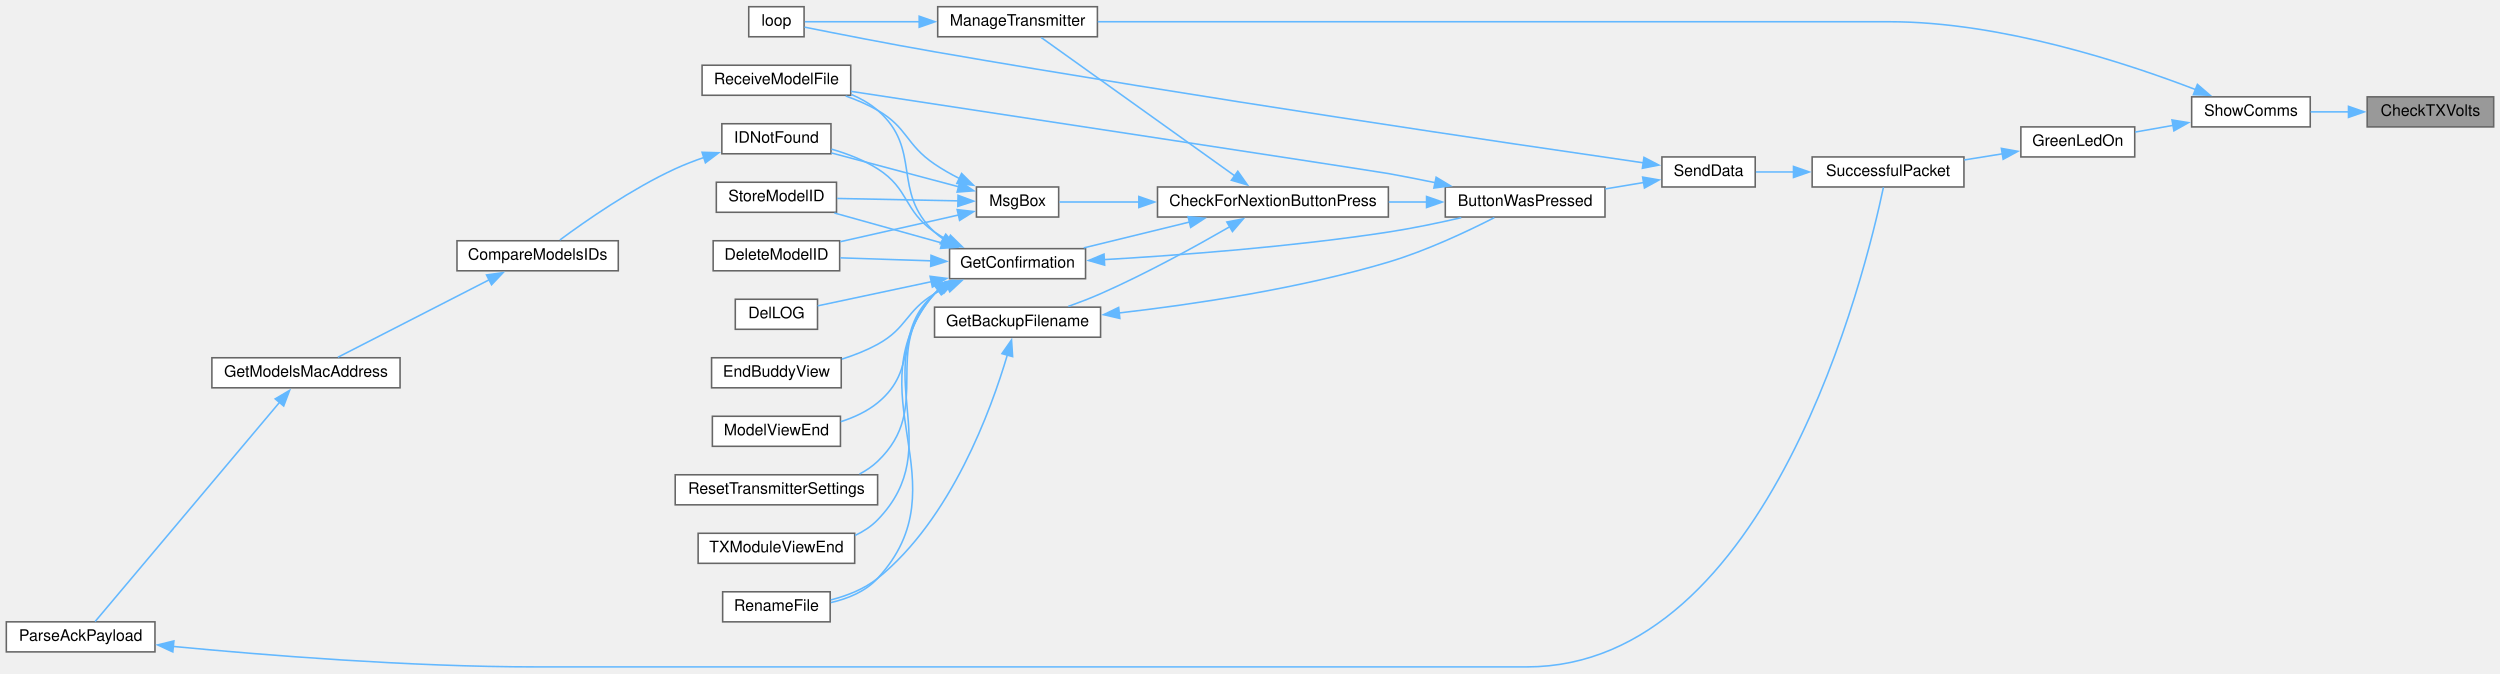
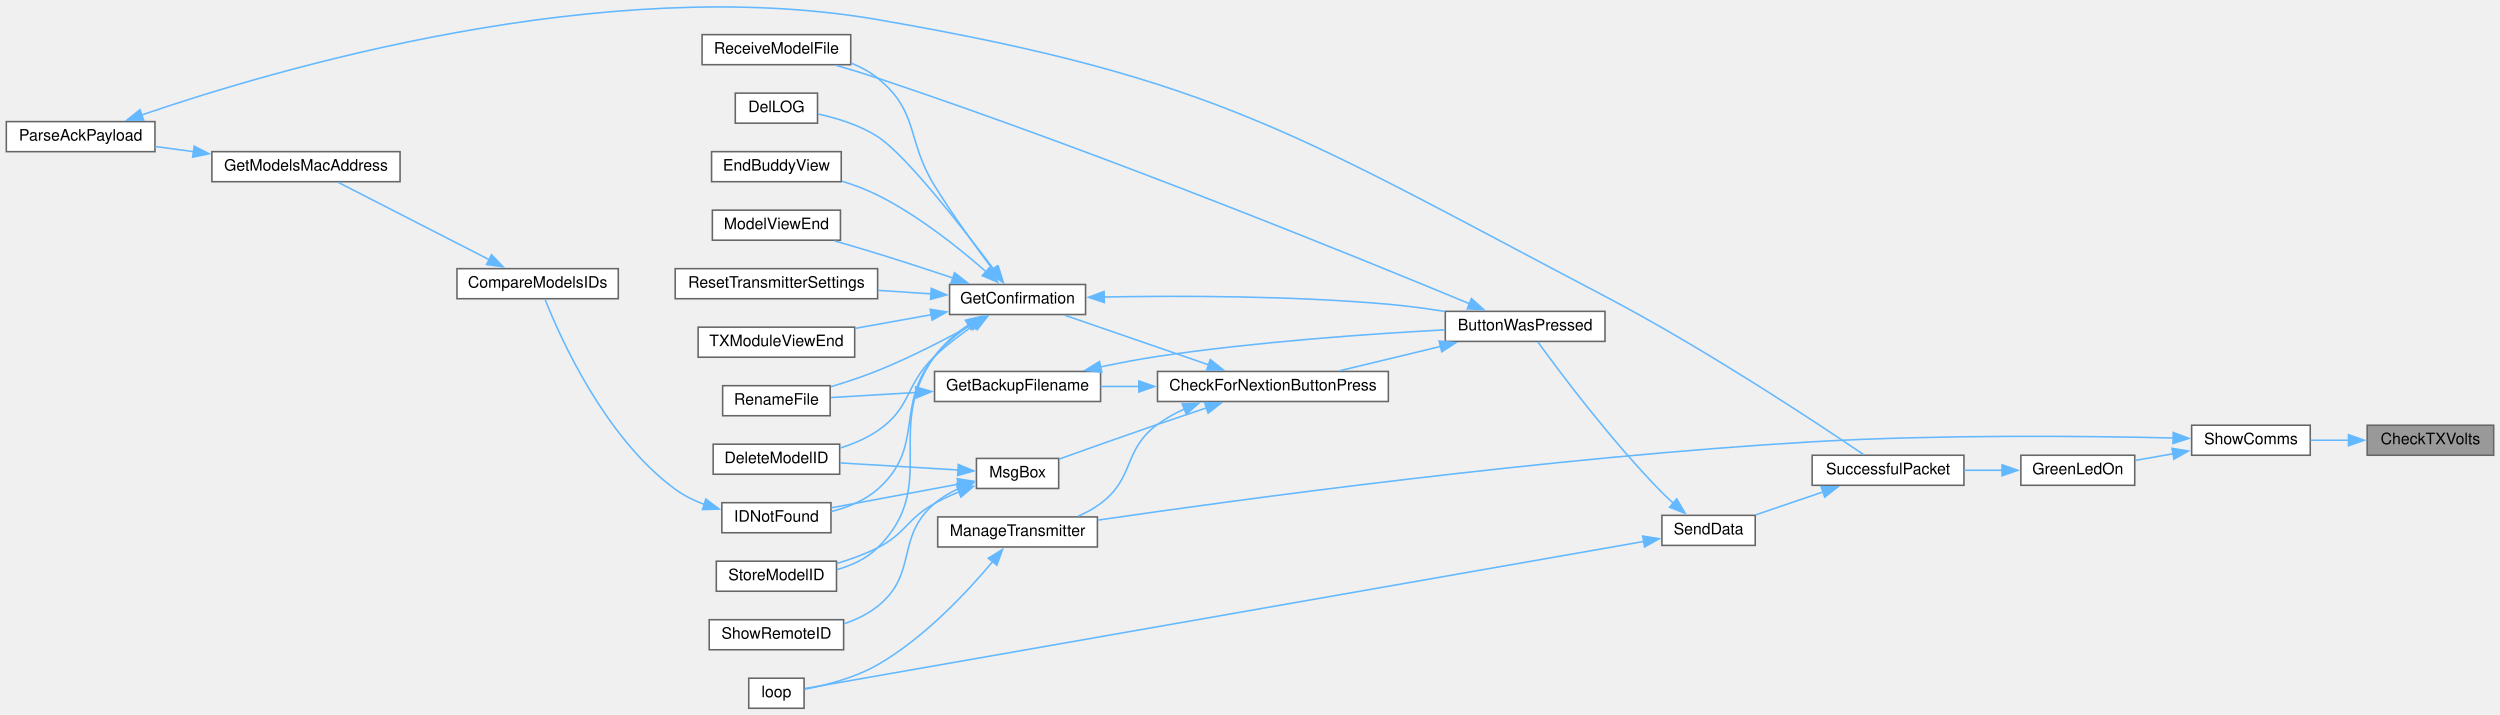
- <svg xmlns="http://www.w3.org/2000/svg" xmlns:xlink="http://www.w3.org/1999/xlink" width="1581pt" height="426pt" viewBox="0.00 0.00 1581.00 425.50">
-   <g id="graph0" class="graph" transform="scale(1 1) rotate(0) translate(4 421.5)">
+ <svg xmlns="http://www.w3.org/2000/svg" xmlns:xlink="http://www.w3.org/1999/xlink" width="1581pt" height="452pt" viewBox="0.00 0.00 1581.00 451.81">
+   <g id="graph0" class="graph" transform="scale(1 1) rotate(0) translate(4 447.81)">
    <g id="node1" class="node">
      <g id="a_node1">
        <a xlink:title=" ">
-           <polygon fill="#999999" stroke="#666666" points="1573,-360.5 1493,-360.5 1493,-341.5 1573,-341.5 1573,-360.5" />
-           <text text-anchor="middle" x="1533" y="-348.5" font-family="Helvetica,sans-Serif" font-size="10.00">CheckTXVolts</text>
+           <polygon fill="#999999" stroke="#666666" points="1573,-179 1493,-179 1493,-160 1573,-160 1573,-179" />
+           <text text-anchor="middle" x="1533" y="-167" font-family="Helvetica,sans-Serif" font-size="10.00">CheckTXVolts</text>
        </a>
      </g>
    </g>
    <g id="node2" class="node">
      <g id="a_node2">
        <a xlink:href="TransmitterCode_2src_2main_8cpp.html#a5d3a46c21927cf7a3031a1e68e0b7b48" target="_top" xlink:title="SHOW COMMS.">
-           <polygon fill="white" stroke="#666666" points="1457,-360.5 1382,-360.5 1382,-341.5 1457,-341.5 1457,-360.5" />
-           <text text-anchor="middle" x="1419.5" y="-348.5" font-family="Helvetica,sans-Serif" font-size="10.00">ShowComms</text>
+           <polygon fill="white" stroke="#666666" points="1457,-179 1382,-179 1382,-160 1457,-160 1457,-179" />
+           <text text-anchor="middle" x="1419.5" y="-167" font-family="Helvetica,sans-Serif" font-size="10.00">ShowComms</text>
        </a>
      </g>
    </g>
    <g id="edge1" class="edge">
-       <path fill="none" stroke="#63b8ff" d="M1481.36,-351C1473.22,-351 1464.94,-351 1457.22,-351" />
-       <polygon fill="#63b8ff" stroke="#63b8ff" points="1481.18,-354.5 1491.18,-351 1481.18,-347.5 1481.18,-354.5" />
+       <path fill="none" stroke="#63b8ff" d="M1481.36,-169.5C1473.22,-169.5 1464.94,-169.5 1457.22,-169.5" />
+       <polygon fill="#63b8ff" stroke="#63b8ff" points="1481.18,-173 1491.18,-169.5 1481.18,-166 1481.18,-173" />
    </g>
    <g id="node3" class="node">
      <g id="a_node3">
        <a xlink:href="TransmitterCode_2src_2main_8cpp.html#a62e53eb9359c32b666e3386d62c57037" target="_top" xlink:title=" ">
-           <polygon fill="white" stroke="#666666" points="1346,-341.5 1274,-341.5 1274,-322.5 1346,-322.5 1346,-341.5" />
-           <text text-anchor="middle" x="1310" y="-329.5" font-family="Helvetica,sans-Serif" font-size="10.00">GreenLedOn</text>
+           <polygon fill="white" stroke="#666666" points="1346,-160 1274,-160 1274,-141 1346,-141 1346,-160" />
+           <text text-anchor="middle" x="1310" y="-148" font-family="Helvetica,sans-Serif" font-size="10.00">GreenLedOn</text>
        </a>
      </g>
    </g>
    <g id="edge2" class="edge">
-       <path fill="none" stroke="#63b8ff" d="M1370.27,-342.47C1362.18,-341.05 1353.93,-339.59 1346.25,-338.23" />
-       <polygon fill="#63b8ff" stroke="#63b8ff" points="1369.56,-345.9 1380.01,-344.2 1370.78,-339.01 1369.56,-345.9" />
+       <path fill="none" stroke="#63b8ff" d="M1370.27,-160.97C1362.18,-159.55 1353.93,-158.09 1346.25,-156.73" />
+       <polygon fill="#63b8ff" stroke="#63b8ff" points="1369.56,-164.4 1380.01,-162.7 1370.78,-157.51 1369.56,-164.4" />
    </g>
    <g id="node23" class="node">
      <g id="a_node23">
        <a xlink:href="TransmitterCode_2src_2main_8cpp.html#a558ea014e230b7caa54ce5a37ad29b22" target="_top" xlink:title=" ">
-           <polygon fill="white" stroke="#666666" points="690,-417.5 589,-417.5 589,-398.5 690,-398.5 690,-417.5" />
-           <text text-anchor="middle" x="639.5" y="-405.5" font-family="Helvetica,sans-Serif" font-size="10.00">ManageTransmitter</text>
+           <polygon fill="white" stroke="#666666" points="690,-121 589,-121 589,-102 690,-102 690,-121" />
+           <text text-anchor="middle" x="639.5" y="-109" font-family="Helvetica,sans-Serif" font-size="10.00">ManageTransmitter</text>
        </a>
      </g>
    </g>
    <g id="edge35" class="edge">
-       <path fill="none" stroke="#63b8ff" d="M1384.44,-365.11C1340.52,-381.99 1261.42,-408 1191,-408 1191,-408 1191,-408 959.5,-408 864.24,-408 752.99,-408 690.23,-408" />
-       <polygon fill="#63b8ff" stroke="#63b8ff" points="1385.64,-368.39 1393.67,-361.48 1383.08,-361.88 1385.64,-368.39" />
+       <path fill="none" stroke="#63b8ff" d="M1370.61,-170.92C1315.44,-172.18 1222.08,-173.18 1142,-168.5 975.79,-158.78 780.05,-132.09 690.17,-118.97" />
+       <polygon fill="#63b8ff" stroke="#63b8ff" points="1370.36,-174.42 1380.27,-170.68 1370.19,-167.42 1370.36,-174.42" />
    </g>
    <g id="node4" class="node">
      <g id="a_node4">
        <a xlink:href="transceiver_8h.html#a1c11bb6771548de7d96723045b922620" target="_top" xlink:title=" ">
-           <polygon fill="white" stroke="#666666" points="1238,-322.5 1142,-322.5 1142,-303.5 1238,-303.5 1238,-322.5" />
-           <text text-anchor="middle" x="1190" y="-310.5" font-family="Helvetica,sans-Serif" font-size="10.00">SuccessfulPacket</text>
+           <polygon fill="white" stroke="#666666" points="1238,-160 1142,-160 1142,-141 1238,-141 1238,-160" />
+           <text text-anchor="middle" x="1190" y="-148" font-family="Helvetica,sans-Serif" font-size="10.00">SuccessfulPacket</text>
        </a>
      </g>
    </g>
    <g id="edge3" class="edge">
-       <path fill="none" stroke="#63b8ff" d="M1262.27,-324.48C1254.35,-323.2 1246.11,-321.87 1238.17,-320.6" />
-       <polygon fill="#63b8ff" stroke="#63b8ff" points="1261.67,-327.92 1272.1,-326.06 1262.79,-321.01 1261.67,-327.92" />
+       <path fill="none" stroke="#63b8ff" d="M1262.27,-150.5C1254.35,-150.5 1246.11,-150.5 1238.17,-150.5" />
+       <polygon fill="#63b8ff" stroke="#63b8ff" points="1262.08,-154 1272.08,-150.5 1262.08,-147 1262.08,-154" />
    </g>
    <g id="node5" class="node">
      <g id="a_node5">
        <a xlink:href="transceiver_8h.html#a049bfb836e7aa4a3a48a1a4bd225fafc" target="_top" xlink:title=" ">
-           <polygon fill="white" stroke="#666666" points="1106,-322.5 1047,-322.5 1047,-303.5 1106,-303.5 1106,-322.5" />
-           <text text-anchor="middle" x="1076.5" y="-310.5" font-family="Helvetica,sans-Serif" font-size="10.00">SendData</text>
+           <polygon fill="white" stroke="#666666" points="1106,-122 1047,-122 1047,-103 1106,-103 1106,-122" />
+           <text text-anchor="middle" x="1076.5" y="-110" font-family="Helvetica,sans-Serif" font-size="10.00">SendData</text>
        </a>
      </g>
    </g>
    <g id="edge4" class="edge">
-       <path fill="none" stroke="#63b8ff" d="M1130.39,-313C1122.07,-313 1113.83,-313 1106.43,-313" />
-       <polygon fill="#63b8ff" stroke="#63b8ff" points="1130.2,-316.5 1140.2,-313 1130.2,-309.5 1130.2,-316.5" />
+       <path fill="none" stroke="#63b8ff" d="M1149.21,-136.94C1135.01,-132.1 1119.3,-126.75 1106.21,-122.29" />
+       <polygon fill="#63b8ff" stroke="#63b8ff" points="1147.68,-140.11 1158.27,-140.03 1149.94,-133.49 1147.68,-140.11" />
    </g>
    <g id="node6" class="node">
      <g id="a_node6">
        <a xlink:href="TransmitterCode_2src_2main_8cpp.html#a804fdbdd5eab4c596bbe8a23eecbe4d5" target="_top" xlink:title=" ">
-           <polygon fill="white" stroke="#666666" points="1011,-303.5 910,-303.5 910,-284.5 1011,-284.5 1011,-303.5" />
-           <text text-anchor="middle" x="960.5" y="-291.5" font-family="Helvetica,sans-Serif" font-size="10.00">ButtonWasPressed</text>
+           <polygon fill="white" stroke="#666666" points="1011,-251 910,-251 910,-232 1011,-232 1011,-251" />
+           <text text-anchor="middle" x="960.5" y="-239" font-family="Helvetica,sans-Serif" font-size="10.00">ButtonWasPressed</text>
        </a>
      </g>
    </g>
    <g id="edge5" class="edge">
-       <path fill="none" stroke="#63b8ff" d="M1035.58,-306.35C1027.67,-305.03 1019.29,-303.63 1011.11,-302.27" />
-       <polygon fill="#63b8ff" stroke="#63b8ff" points="1034.8,-309.76 1045.24,-307.96 1035.95,-302.86 1034.8,-309.76" />
+       <path fill="none" stroke="#63b8ff" d="M1054.34,-129.55C1051.8,-131.82 1049.3,-134.17 1047,-136.5 1015.02,-169.01 982.41,-212.55 968.49,-231.73" />
+       <polygon fill="#63b8ff" stroke="#63b8ff" points="1056.35,-132.43 1061.7,-123.28 1051.82,-127.1 1056.35,-132.43" />
    </g>
    <g id="node24" class="node">
      <g id="a_node24">
        <a xlink:href="TransmitterCode_2src_2main_8cpp.html#ad3cb30894c94eb016e98bdcaa899ac86" target="_top" xlink:title=" ">
-           <polygon fill="white" stroke="#666666" points="504.5,-417.5 469.5,-417.5 469.5,-398.5 504.5,-398.5 504.5,-417.5" />
-           <text text-anchor="middle" x="487" y="-405.5" font-family="Helvetica,sans-Serif" font-size="10.00">loop</text>
+           <polygon fill="white" stroke="#666666" points="504.5,-19 469.5,-19 469.5,0 504.5,0 504.5,-19" />
+           <text text-anchor="middle" x="487" y="-7" font-family="Helvetica,sans-Serif" font-size="10.00">loop</text>
        </a>
      </g>
    </g>
    <g id="edge34" class="edge">
-       <path fill="none" stroke="#63b8ff" d="M1035.28,-318.77C951.66,-330.86 753,-360.17 587,-389 558.03,-394.03 524.45,-400.64 504.78,-404.59" />
-       <polygon fill="#63b8ff" stroke="#63b8ff" points="1035.64,-322.25 1045.04,-317.36 1034.64,-315.32 1035.64,-322.25" />
+       <path fill="none" stroke="#63b8ff" d="M1035.58,-105.5C919.31,-85.12 584.16,-26.36 504.93,-12.47" />
+       <polygon fill="#63b8ff" stroke="#63b8ff" points="1034.82,-108.92 1045.28,-107.2 1036.03,-102.03 1034.82,-108.92" />
    </g>
    <g id="node7" class="node">
      <g id="a_node7">
        <a xlink:href="Utilities_8h.html#afb7c85cac4aa89fd998ed81c330374d2" target="_top" xlink:title=" ">
-           <polygon fill="white" stroke="#666666" points="874,-303.5 728,-303.5 728,-284.5 874,-284.5 874,-303.5" />
-           <text text-anchor="middle" x="801" y="-291.5" font-family="Helvetica,sans-Serif" font-size="10.00">CheckForNextionButtonPress</text>
+           <polygon fill="white" stroke="#666666" points="874,-213 728,-213 728,-194 874,-194 874,-213" />
+           <text text-anchor="middle" x="801" y="-201" font-family="Helvetica,sans-Serif" font-size="10.00">CheckForNextionButtonPress</text>
        </a>
      </g>
    </g>
    <g id="edge6" class="edge">
-       <path fill="none" stroke="#63b8ff" d="M898.32,-294C890.43,-294 882.29,-294 874.24,-294" />
-       <polygon fill="#63b8ff" stroke="#63b8ff" points="898.15,-297.5 908.15,-294 898.15,-290.5 898.15,-297.5" />
+       <path fill="none" stroke="#63b8ff" d="M906.94,-228.82C886.25,-223.83 862.83,-218.18 843.38,-213.48" />
+       <polygon fill="#63b8ff" stroke="#63b8ff" points="906.11,-232.22 916.65,-231.16 907.75,-225.41 906.11,-232.22" />
    </g>
    <g id="node19" class="node">
      <g id="a_node19">
        <a xlink:href="TransmitterCode_2src_2main_8cpp.html#ab7c9edf843c732d7fe296564f39bc0dc" target="_top" xlink:title="RECEIVE A MODEL FILE.">
-           <polygon fill="white" stroke="#666666" points="534,-380.5 440,-380.5 440,-361.5 534,-361.5 534,-380.5" />
-           <text text-anchor="middle" x="487" y="-368.5" font-family="Helvetica,sans-Serif" font-size="10.00">ReceiveModelFile</text>
+           <polygon fill="white" stroke="#666666" points="534,-426 440,-426 440,-407 534,-407 534,-426" />
+           <text text-anchor="middle" x="487" y="-414" font-family="Helvetica,sans-Serif" font-size="10.00">ReceiveModelFile</text>
        </a>
      </g>
    </g>
    <g id="edge33" class="edge">
-       <path fill="none" stroke="#63b8ff" d="M903.78,-306.2C893.88,-308.23 883.65,-310.25 874,-312 865.66,-313.51 634.76,-348.67 534.13,-363.98" />
-       <polygon fill="#63b8ff" stroke="#63b8ff" points="904.22,-309.68 913.29,-304.22 902.79,-302.83 904.22,-309.68" />
+       <path fill="none" stroke="#63b8ff" d="M925.48,-255.75C855.89,-284.65 691.9,-351.4 551,-398.5 542.59,-401.31 533.45,-404.08 524.81,-406.57" />
+       <polygon fill="#63b8ff" stroke="#63b8ff" points="926.54,-259.1 934.43,-252.03 923.85,-252.64 926.54,-259.1" />
    </g>
    <g id="node8" class="node">
      <g id="a_node8">
        <a xlink:href="TransmitterCode_2src_2main_8cpp.html#a641d6dab68ec7b2a8a32492aac55bc1c" target="_top" xlink:title=" ">
-           <polygon fill="white" stroke="#666666" points="692,-227.5 587,-227.5 587,-208.5 692,-208.5 692,-227.5" />
-           <text text-anchor="middle" x="639.5" y="-215.5" font-family="Helvetica,sans-Serif" font-size="10.00">GetBackupFilename</text>
+           <polygon fill="white" stroke="#666666" points="692,-213 587,-213 587,-194 692,-194 692,-213" />
+           <text text-anchor="middle" x="639.5" y="-201" font-family="Helvetica,sans-Serif" font-size="10.00">GetBackupFilename</text>
        </a>
      </g>
    </g>
    <g id="edge7" class="edge">
-       <path fill="none" stroke="#63b8ff" d="M773.87,-278.47C752.34,-266.05 720.79,-248.67 692,-236 685.5,-233.14 678.39,-230.41 671.58,-227.98" />
-       <polygon fill="#63b8ff" stroke="#63b8ff" points="771.86,-281.35 782.26,-283.36 775.39,-275.3 771.86,-281.35" />
+       <path fill="none" stroke="#63b8ff" d="M716.4,-203.5C708.1,-203.5 699.86,-203.5 692.04,-203.5" />
+       <polygon fill="#63b8ff" stroke="#63b8ff" points="716.2,-207 726.2,-203.5 716.2,-200 716.2,-207" />
    </g>
    <g id="node10" class="node">
      <g id="a_node10">
        <a xlink:href="TransmitterCode_2src_2main_8cpp.html#a6506bf72e0dd9e9ce480156b47625bff" target="_top" xlink:title=" ">
-           <polygon fill="white" stroke="#666666" points="682.5,-264.5 596.5,-264.5 596.5,-245.5 682.5,-245.5 682.5,-264.5" />
-           <text text-anchor="middle" x="639.5" y="-252.5" font-family="Helvetica,sans-Serif" font-size="10.00">GetConfirmation</text>
+           <polygon fill="white" stroke="#666666" points="682.5,-268 596.5,-268 596.5,-249 682.5,-249 682.5,-268" />
+           <text text-anchor="middle" x="639.5" y="-256" font-family="Helvetica,sans-Serif" font-size="10.00">GetConfirmation</text>
        </a>
      </g>
    </g>
    <g id="edge10" class="edge">
-       <path fill="none" stroke="#63b8ff" d="M748.32,-281.36C726.63,-276.06 701.75,-269.98 681.36,-264.99" />
-       <polygon fill="#63b8ff" stroke="#63b8ff" points="747.32,-284.72 757.87,-283.7 748.99,-277.92 747.32,-284.72" />
+       <path fill="none" stroke="#63b8ff" d="M760.41,-217.15C732.19,-226.88 694.9,-239.74 669.44,-248.52" />
+       <polygon fill="#63b8ff" stroke="#63b8ff" points="761.37,-220.52 769.68,-213.95 759.09,-213.9 761.37,-220.52" />
    </g>
    <g id="edge26" class="edge">
-       <path fill="none" stroke="#63b8ff" d="M777.06,-310.4C743.49,-334.39 681.98,-378.35 654.46,-398.02" />
-       <polygon fill="#63b8ff" stroke="#63b8ff" points="778.79,-313.46 784.89,-304.8 774.72,-307.76 778.79,-313.46" />
+       <path fill="none" stroke="#63b8ff" d="M745.23,-189.36C739.13,-186.61 733.24,-183.35 728,-179.5 705.94,-163.27 713.94,-145.89 692,-129.5 687.75,-126.33 682.9,-123.68 677.9,-121.48" />
+       <polygon fill="#63b8ff" stroke="#63b8ff" points="743.62,-192.49 754.2,-192.96 746.23,-185.99 743.62,-192.49" />
    </g>
    <g id="node25" class="node">
      <g id="a_node25">
        <a xlink:href="TransmitterCode_2src_2main_8cpp.html#a6f5b0f1e4ca75768c16c4dd93f92a8de" target="_top" xlink:title=" ">
-           <polygon fill="white" stroke="#666666" points="665.5,-303.5 613.5,-303.5 613.5,-284.5 665.5,-284.5 665.5,-303.5" />
-           <text text-anchor="middle" x="639.5" y="-291.5" font-family="Helvetica,sans-Serif" font-size="10.00">MsgBox</text>
+           <polygon fill="white" stroke="#666666" points="665.5,-158 613.5,-158 613.5,-139 665.5,-139 665.5,-158" />
+           <text text-anchor="middle" x="639.5" y="-146" font-family="Helvetica,sans-Serif" font-size="10.00">MsgBox</text>
        </a>
      </g>
    </g>
    <g id="edge28" class="edge">
-       <path fill="none" stroke="#63b8ff" d="M716.29,-294C697.95,-294 679.88,-294 665.99,-294" />
-       <polygon fill="#63b8ff" stroke="#63b8ff" points="716.2,-297.5 726.2,-294 716.2,-290.5 716.2,-297.5" />
+       <path fill="none" stroke="#63b8ff" d="M759.13,-190.02C748.95,-186.63 738.07,-182.96 728,-179.5 706.97,-172.27 683.18,-163.83 665.73,-157.58" />
+       <polygon fill="#63b8ff" stroke="#63b8ff" points="757.8,-193.27 768.39,-193.11 760.01,-186.63 757.8,-193.27" />
    </g>
    <g id="edge8" class="edge">
-       <path fill="none" stroke="#63b8ff" d="M703.73,-223.84C751.27,-229.3 817.64,-239.2 874,-256 897.97,-263.15 924.04,-275.45 941.01,-284.11" />
-       <polygon fill="#63b8ff" stroke="#63b8ff" points="704.2,-220.37 693.87,-222.75 703.43,-227.33 704.2,-220.37" />
+       <path fill="none" stroke="#63b8ff" d="M691.86,-215.84C703.68,-218.34 716.23,-220.75 728,-222.5 790.22,-231.77 862.58,-236.8 909.61,-239.31" />
+       <polygon fill="#63b8ff" stroke="#63b8ff" points="692.8,-212.46 682.29,-213.74 691.31,-219.3 692.8,-212.46" />
    </g>
    <g id="node9" class="node">
      <g id="a_node9">
        <a xlink:href="TransmitterCode_2src_2main_8cpp.html#a9d94366336f1e5fd43edb9c24bec5821" target="_top" xlink:title=" ">
-           <polygon fill="white" stroke="#666666" points="521,-47.5 453,-47.5 453,-28.5 521,-28.5 521,-47.5" />
-           <text text-anchor="middle" x="487" y="-35.5" font-family="Helvetica,sans-Serif" font-size="10.00">RenameFile</text>
+           <polygon fill="white" stroke="#666666" points="521,-204 453,-204 453,-185 521,-185 521,-204" />
+           <text text-anchor="middle" x="487" y="-192" font-family="Helvetica,sans-Serif" font-size="10.00">RenameFile</text>
        </a>
      </g>
    </g>
    <g id="edge9" class="edge">
-       <path fill="none" stroke="#63b8ff" d="M633.02,-197.22C622.81,-162.65 597.6,-93.45 551,-56 542.58,-49.23 531.73,-45.01 521.42,-42.37" />
-       <polygon fill="#63b8ff" stroke="#63b8ff" points="629.63,-198.12 635.7,-206.8 636.38,-196.23 629.63,-198.12" />
+       <path fill="none" stroke="#63b8ff" d="M575.36,-199.72C556.86,-198.62 537.35,-197.45 521.48,-196.5" />
+       <polygon fill="#63b8ff" stroke="#63b8ff" points="575,-203.21 585.2,-200.31 575.42,-196.22 575,-203.21" />
    </g>
    <g id="edge11" class="edge">
-       <path fill="none" stroke="#63b8ff" d="M694.13,-257.56C741.61,-260.31 812.7,-265.61 874,-275 889.18,-277.33 905.69,-280.77 920.12,-284.1" />
-       <polygon fill="#63b8ff" stroke="#63b8ff" points="694.57,-254.08 684.39,-257.01 694.18,-261.07 694.57,-254.08" />
+       <path fill="none" stroke="#63b8ff" d="M694,-260.08C741.4,-260.94 812.44,-260.91 874,-255.5 885.69,-254.47 898.19,-252.77 909.93,-250.9" />
+       <polygon fill="#63b8ff" stroke="#63b8ff" points="694.36,-256.58 684.29,-259.88 694.22,-263.58 694.36,-256.58" />
    </g>
    <g id="edge22" class="edge">
-       <path fill="none" stroke="#63b8ff" d="M589.18,-238.32C588.42,-237.58 587.69,-236.81 587,-236 533.98,-173.99 606.31,-115.97 551,-56 543.37,-47.72 532.21,-43.15 521.41,-40.67" />
-       <polygon fill="#63b8ff" stroke="#63b8ff" points="587.04,-241.09 597.17,-244.17 591.17,-235.44 587.04,-241.09" />
+       <path fill="none" stroke="#63b8ff" d="M611.71,-243.11C594.69,-233.74 571.99,-221.98 551,-213.5 541.57,-209.69 531.09,-206.23 521.42,-203.35" />
+       <polygon fill="#63b8ff" stroke="#63b8ff" points="609.75,-246.02 620.18,-247.84 613.16,-239.91 609.75,-246.02" />
    </g>
    <g id="node11" class="node">
      <g id="a_node11">
        <a xlink:href="TransmitterCode_2src_2main_8cpp.html#ac45477c637c975e13189e2988c8813b3" target="_top" xlink:title=" ">
-           <polygon fill="white" stroke="#666666" points="527,-269.5 447,-269.5 447,-250.5 527,-250.5 527,-269.5" />
-           <text text-anchor="middle" x="487" y="-257.5" font-family="Helvetica,sans-Serif" font-size="10.00">DeleteModelID</text>
+           <polygon fill="white" stroke="#666666" points="527,-167 447,-167 447,-148 527,-148 527,-167" />
+           <text text-anchor="middle" x="487" y="-155" font-family="Helvetica,sans-Serif" font-size="10.00">DeleteModelID</text>
        </a>
      </g>
    </g>
    <g id="edge12" class="edge">
-       <path fill="none" stroke="#63b8ff" d="M584.71,-256.79C565.8,-257.42 544.93,-258.11 527.43,-258.69" />
-       <polygon fill="#63b8ff" stroke="#63b8ff" points="584.79,-260.29 594.66,-256.46 584.55,-253.29 584.79,-260.29" />
+       <path fill="none" stroke="#63b8ff" d="M612.24,-242.43C603.76,-236.66 594.59,-229.77 587,-222.5 567.99,-204.3 572.75,-190.31 551,-175.5 543.95,-170.7 535.62,-167.17 527.37,-164.57" />
+       <polygon fill="#63b8ff" stroke="#63b8ff" points="610.2,-245.28 620.49,-247.82 614.03,-239.42 610.2,-245.28" />
    </g>
    <g id="node12" class="node">
      <g id="a_node12">
        <a xlink:href="TransmitterCode_2src_2main_8cpp.html#a53d438145d004c3b053f245f494f4284" target="_top" xlink:title=" ">
-           <polygon fill="white" stroke="#666666" points="513,-232.5 461,-232.5 461,-213.5 513,-213.5 513,-232.5" />
-           <text text-anchor="middle" x="487" y="-220.5" font-family="Helvetica,sans-Serif" font-size="10.00">DelLOG</text>
+           <polygon fill="white" stroke="#666666" points="513,-389 461,-389 461,-370 513,-370 513,-389" />
+           <text text-anchor="middle" x="487" y="-377" font-family="Helvetica,sans-Serif" font-size="10.00">DelLOG</text>
        </a>
      </g>
    </g>
    <g id="edge13" class="edge">
-       <path fill="none" stroke="#63b8ff" d="M585.18,-243.66C560.64,-238.45 532.69,-232.5 513.08,-228.33" />
-       <polygon fill="#63b8ff" stroke="#63b8ff" points="584.19,-247.03 594.7,-245.69 585.64,-240.18 584.19,-247.03" />
+       <path fill="none" stroke="#63b8ff" d="M624.64,-277.32C604.8,-303.78 568.75,-350.06 551,-361.5 539.72,-368.77 525.45,-373.16 513.35,-375.79" />
+       <polygon fill="#63b8ff" stroke="#63b8ff" points="627.31,-279.58 630.47,-269.47 621.7,-275.41 627.31,-279.58" />
    </g>
    <g id="node13" class="node">
      <g id="a_node13">
        <a xlink:href="TransmitterCode_2src_2main_8cpp.html#a16c65917a148c7f6c17babf11e977b69" target="_top" xlink:title=" ">
-           <polygon fill="white" stroke="#666666" points="528,-195.5 446,-195.5 446,-176.5 528,-176.5 528,-195.5" />
-           <text text-anchor="middle" x="487" y="-183.5" font-family="Helvetica,sans-Serif" font-size="10.00">EndBuddyView</text>
+           <polygon fill="white" stroke="#666666" points="528,-352 446,-352 446,-333 528,-333 528,-352" />
+           <text text-anchor="middle" x="487" y="-340" font-family="Helvetica,sans-Serif" font-size="10.00">EndBuddyView</text>
        </a>
      </g>
    </g>
    <g id="edge14" class="edge">
-       <path fill="none" stroke="#63b8ff" d="M595.27,-240.44C592.41,-239.06 589.63,-237.58 587,-236 568.64,-224.99 569.76,-214.31 551,-204 544.02,-200.17 536.15,-197.08 528.39,-194.63" />
-       <polygon fill="#63b8ff" stroke="#63b8ff" points="593.83,-243.63 604.39,-244.42 596.62,-237.21 593.83,-243.63" />
+       <path fill="none" stroke="#63b8ff" d="M619.69,-275.98C602.84,-290.79 576.87,-311.61 551,-324.5 543.97,-328 536.16,-330.92 528.49,-333.32" />
+       <polygon fill="#63b8ff" stroke="#63b8ff" points="621.83,-278.76 626.92,-269.47 617.15,-273.55 621.83,-278.76" />
    </g>
    <g id="node14" class="node">
      <g id="a_node14">
        <a xlink:href="ModelMatch_8h.html#afdd42b1130d38073be1c2025af855879" target="_top" xlink:title=" ">
-           <polygon fill="white" stroke="#666666" points="521.5,-343.5 452.5,-343.5 452.5,-324.5 521.5,-324.5 521.5,-343.5" />
-           <text text-anchor="middle" x="487" y="-331.5" font-family="Helvetica,sans-Serif" font-size="10.00">IDNotFound</text>
+           <polygon fill="white" stroke="#666666" points="521.5,-130 452.5,-130 452.5,-111 521.5,-111 521.5,-130" />
+           <text text-anchor="middle" x="487" y="-118" font-family="Helvetica,sans-Serif" font-size="10.00">IDNotFound</text>
        </a>
      </g>
    </g>
    <g id="edge15" class="edge">
-       <path fill="none" stroke="#63b8ff" d="M595.6,-269.83C592.6,-271.41 589.7,-273.14 587,-275 567.32,-288.59 571.19,-302.19 551,-315 542.22,-320.57 531.72,-324.58 521.84,-327.44" />
-       <polygon fill="#63b8ff" stroke="#63b8ff" points="597.06,-273 604.64,-265.59 594.1,-266.66 597.06,-273" />
+       <path fill="none" stroke="#63b8ff" d="M609.7,-242.51C601.58,-236.98 593.26,-230.2 587,-222.5 561.37,-190.99 581.48,-165.35 551,-138.5 542.89,-131.36 532.12,-127.04 521.79,-124.43" />
+       <polygon fill="#63b8ff" stroke="#63b8ff" points="607.76,-245.42 618.08,-247.81 611.5,-239.51 607.76,-245.42" />
    </g>
    <g id="node18" class="node">
      <g id="a_node18">
        <a xlink:href="TransmitterCode_2src_2main_8cpp.html#ae9f91b9da28f2e1e2fb126961f03c31c" target="_top" xlink:title=" ">
-           <polygon fill="white" stroke="#666666" points="527.5,-158.5 446.5,-158.5 446.5,-139.5 527.5,-139.5 527.5,-158.5" />
-           <text text-anchor="middle" x="487" y="-146.5" font-family="Helvetica,sans-Serif" font-size="10.00">ModelViewEnd</text>
+           <polygon fill="white" stroke="#666666" points="527.5,-315 446.5,-315 446.5,-296 527.5,-296 527.5,-315" />
+           <text text-anchor="middle" x="487" y="-303" font-family="Helvetica,sans-Serif" font-size="10.00">ModelViewEnd</text>
        </a>
      </g>
    </g>
    <g id="edge20" class="edge">
-       <path fill="none" stroke="#63b8ff" d="M591.53,-239.53C589.94,-238.43 588.43,-237.26 587,-236 561.03,-213.15 577.81,-188.86 551,-167 544.3,-161.54 536.03,-157.73 527.7,-155.08" />
-       <polygon fill="#63b8ff" stroke="#63b8ff" points="589.44,-242.37 599.86,-244.29 592.91,-236.29 589.44,-242.37" />
+       <path fill="none" stroke="#63b8ff" d="M598.54,-272.13C583.66,-277.11 566.6,-282.69 551,-287.5 542.2,-290.22 532.66,-293.01 523.73,-295.57" />
+       <polygon fill="#63b8ff" stroke="#63b8ff" points="599.63,-275.46 608,-268.95 597.4,-268.82 599.63,-275.46" />
    </g>
    <g id="edge21" class="edge">
-       <path fill="none" stroke="#63b8ff" d="M592.8,-270.37C590.74,-271.78 588.79,-273.32 587,-275 559.41,-300.8 579.57,-327.28 551,-352 546.16,-356.19 540.43,-359.45 534.42,-361.99" />
-       <polygon fill="#63b8ff" stroke="#63b8ff" points="594.08,-273.67 601.03,-265.67 590.61,-267.58 594.08,-273.67" />
+       <path fill="none" stroke="#63b8ff" d="M624.01,-277.28C613.27,-291.53 598.56,-311.81 587,-330.5 569.01,-359.58 577.57,-376.97 551,-398.5 546.05,-402.51 540.25,-405.63 534.21,-408.05" />
+       <polygon fill="#63b8ff" stroke="#63b8ff" points="626.53,-279.74 629.81,-269.66 620.96,-275.5 626.53,-279.74" />
    </g>
    <g id="node20" class="node">
      <g id="a_node20">
        <a xlink:href="TransmitterCode_2src_2main_8cpp.html#a5c7f22bae35d5d6df9d54fe79dbb8401" target="_top" xlink:title=" ">
-           <polygon fill="white" stroke="#666666" points="551,-121.5 423,-121.5 423,-102.5 551,-102.5 551,-121.5" />
-           <text text-anchor="middle" x="487" y="-109.5" font-family="Helvetica,sans-Serif" font-size="10.00">ResetTransmitterSettings</text>
+           <polygon fill="white" stroke="#666666" points="551,-278 423,-278 423,-259 551,-259 551,-278" />
+           <text text-anchor="middle" x="487" y="-266" font-family="Helvetica,sans-Serif" font-size="10.00">ResetTransmitterSettings</text>
        </a>
      </g>
    </g>
    <g id="edge23" class="edge">
-       <path fill="none" stroke="#63b8ff" d="M590.2,-238.94C589.08,-238.02 588.01,-237.04 587,-236 552.28,-200.36 587.03,-164.31 551,-130 547.62,-126.78 543.71,-124.14 539.52,-121.96" />
-       <polygon fill="#63b8ff" stroke="#63b8ff" points="588.06,-241.72 598.35,-244.24 591.87,-235.85 588.06,-241.72" />
+       <path fill="none" stroke="#63b8ff" d="M584.74,-262.07C573.93,-262.79 562.47,-263.55 551.36,-264.29" />
+       <polygon fill="#63b8ff" stroke="#63b8ff" points="584.92,-265.57 594.67,-261.41 584.46,-258.58 584.92,-265.57" />
    </g>
    <g id="node21" class="node">
      <g id="a_node21">
        <a xlink:href="TransmitterCode_2src_2main_8cpp.html#a3838aa0b33bb22d3b9934da05d2716d8" target="_top" xlink:title=" ">
-           <polygon fill="white" stroke="#666666" points="525,-306.5 449,-306.5 449,-287.5 525,-287.5 525,-306.5" />
-           <text text-anchor="middle" x="487" y="-294.5" font-family="Helvetica,sans-Serif" font-size="10.00">StoreModelID</text>
+           <polygon fill="white" stroke="#666666" points="525,-93 449,-93 449,-74 525,-74 525,-93" />
+           <text text-anchor="middle" x="487" y="-81" font-family="Helvetica,sans-Serif" font-size="10.00">StoreModelID</text>
        </a>
      </g>
    </g>
    <g id="edge24" class="edge">
-       <path fill="none" stroke="#63b8ff" d="M591.75,-268.05C569.79,-274.18 544.03,-281.36 523.67,-287.05" />
-       <polygon fill="#63b8ff" stroke="#63b8ff" points="592.68,-271.42 601.38,-265.36 590.8,-264.68 592.68,-271.42" />
+       <path fill="none" stroke="#63b8ff" d="M608.56,-242.56C600.61,-237.1 592.67,-230.36 587,-222.5 554.17,-177 590.89,-140.96 551,-101.5 544.05,-94.62 534.65,-90.33 525.25,-87.67" />
+       <polygon fill="#63b8ff" stroke="#63b8ff" points="606.5,-245.39 616.83,-247.75 610.22,-239.47 606.5,-245.39" />
    </g>
    <g id="node22" class="node">
      <g id="a_node22">
        <a xlink:href="TransmitterCode_2src_2main_8cpp.html#a3c55ef7c23759a89a86f6519569c4f7a" target="_top" xlink:title=" ">
-           <polygon fill="white" stroke="#666666" points="536.5,-84.5 437.5,-84.5 437.5,-65.5 536.5,-65.5 536.5,-84.5" />
-           <text text-anchor="middle" x="487" y="-72.5" font-family="Helvetica,sans-Serif" font-size="10.00">TXModuleViewEnd</text>
+           <polygon fill="white" stroke="#666666" points="536.5,-241 437.5,-241 437.5,-222 536.5,-222 536.5,-241" />
+           <text text-anchor="middle" x="487" y="-229" font-family="Helvetica,sans-Serif" font-size="10.00">TXModuleViewEnd</text>
        </a>
      </g>
    </g>
    <g id="edge25" class="edge">
-       <path fill="none" stroke="#63b8ff" d="M589.62,-238.63C588.7,-237.8 587.83,-236.92 587,-236 543.2,-187.25 596.6,-140.07 551,-93 546.96,-88.83 542.03,-85.61 536.73,-83.13" />
-       <polygon fill="#63b8ff" stroke="#63b8ff" points="587.38,-241.33 597.58,-244.19 591.38,-235.59 587.38,-241.33" />
+       <path fill="none" stroke="#63b8ff" d="M585.05,-248.91C569.36,-246.1 552.3,-243.03 536.91,-240.27" />
+       <polygon fill="#63b8ff" stroke="#63b8ff" points="584.23,-252.32 594.69,-250.64 585.46,-245.43 584.23,-252.32" />
    </g>
    <g id="node15" class="node">
      <g id="a_node15">
        <a xlink:href="ModelMatch_8h.html#af8fe429ceb65bf9d257a2a0f1c63eccb" target="_top" xlink:title=" ">
-           <polygon fill="white" stroke="#666666" points="387,-269.5 285,-269.5 285,-250.5 387,-250.5 387,-269.5" />
-           <text text-anchor="middle" x="336" y="-257.5" font-family="Helvetica,sans-Serif" font-size="10.00">CompareModelsIDs</text>
+           <polygon fill="white" stroke="#666666" points="387,-278 285,-278 285,-259 387,-259 387,-278" />
+           <text text-anchor="middle" x="336" y="-266" font-family="Helvetica,sans-Serif" font-size="10.00">CompareModelsIDs</text>
        </a>
      </g>
    </g>
    <g id="edge16" class="edge">
-       <path fill="none" stroke="#63b8ff" d="M441.49,-322.27C435.18,-320.12 428.85,-317.69 423,-315 395.46,-302.34 366.34,-282.05 350.04,-269.98" />
-       <polygon fill="#63b8ff" stroke="#63b8ff" points="439.98,-325.46 450.57,-325.16 442.11,-318.79 439.98,-325.46" />
+       <path fill="none" stroke="#63b8ff" d="M441.3,-128.95C434.8,-131.38 428.47,-134.49 423,-138.5 378.47,-171.13 350.3,-234.31 340.69,-258.63" />
+       <polygon fill="#63b8ff" stroke="#63b8ff" points="442.35,-132.29 450.84,-125.95 440.25,-125.62 442.35,-132.29" />
    </g>
    <g id="node16" class="node">
      <g id="a_node16">
        <a xlink:href="ModelMatch_8h.html#a494cb4acb30856d1f53f08df1b80c41b" target="_top" xlink:title=" ">
-           <polygon fill="white" stroke="#666666" points="249,-195.5 130,-195.5 130,-176.5 249,-176.5 249,-195.5" />
-           <text text-anchor="middle" x="189.5" y="-183.5" font-family="Helvetica,sans-Serif" font-size="10.00">GetModelsMacAddress</text>
+           <polygon fill="white" stroke="#666666" points="249,-352 130,-352 130,-333 249,-333 249,-352" />
+           <text text-anchor="middle" x="189.5" y="-340" font-family="Helvetica,sans-Serif" font-size="10.00">GetModelsMacAddress</text>
        </a>
      </g>
    </g>
    <g id="edge17" class="edge">
-       <path fill="none" stroke="#63b8ff" d="M305.28,-244.78C276.62,-230.11 234.12,-208.34 209.68,-195.82" />
-       <polygon fill="#63b8ff" stroke="#63b8ff" points="303.67,-247.89 314.16,-249.33 306.86,-241.66 303.67,-247.89" />
+       <path fill="none" stroke="#63b8ff" d="M305.28,-283.72C276.62,-298.39 234.12,-320.16 209.68,-332.68" />
+       <polygon fill="#63b8ff" stroke="#63b8ff" points="306.86,-286.84 314.16,-279.17 303.67,-280.61 306.86,-286.84" />
    </g>
    <g id="node17" class="node">
      <g id="a_node17">
        <a xlink:href="TransmitterCode_2src_2main_8cpp.html#a694f4f5a0147f4dc29b0bc1a8951547d" target="_top" xlink:title=" ">
-           <polygon fill="white" stroke="#666666" points="94,-28.5 0,-28.5 0,-9.5 94,-9.5 94,-28.5" />
-           <text text-anchor="middle" x="47" y="-16.5" font-family="Helvetica,sans-Serif" font-size="10.00">ParseAckPayload</text>
+           <polygon fill="white" stroke="#666666" points="94,-371 0,-371 0,-352 94,-352 94,-371" />
+           <text text-anchor="middle" x="47" y="-359" font-family="Helvetica,sans-Serif" font-size="10.00">ParseAckPayload</text>
        </a>
      </g>
    </g>
    <g id="edge18" class="edge">
-       <path fill="none" stroke="#63b8ff" d="M173.03,-167.61C143.25,-132.21 78.88,-55.7 56.15,-28.69" />
-       <polygon fill="#63b8ff" stroke="#63b8ff" points="170.04,-169.5 179.16,-174.9 175.4,-164.99 170.04,-169.5" />
+       <path fill="none" stroke="#63b8ff" d="M118.5,-351.97C110.23,-353.08 101.96,-354.2 94.14,-355.26" />
+       <polygon fill="#63b8ff" stroke="#63b8ff" points="118.79,-355.46 128.23,-350.65 117.85,-348.52 118.79,-355.46" />
    </g>
    <g id="edge19" class="edge">
-       <path fill="none" stroke="#63b8ff" d="M105.27,-12.97C163.15,-7.41 255.18,0 335,0 961.5,0 961.5,0 961.5,0 1115.34,0 1175.99,-250.46 1187.08,-303.29" />
-       <polygon fill="#63b8ff" stroke="#63b8ff" points="105.28,-9.45 95.67,-13.91 105.97,-16.42 105.28,-9.45" />
+       <path fill="none" stroke="#63b8ff" d="M85.54,-375.17C169.27,-403.89 377.62,-465.44 551,-435.5 766.55,-398.27 817.3,-362.12 1011,-260.5 1074.05,-227.42 1144.9,-180.51 1174.64,-160.34" />
+       <polygon fill="#63b8ff" stroke="#63b8ff" points="86.82,-371.91 76.22,-371.93 84.52,-378.52 86.82,-371.91" />
    </g>
    <g id="edge27" class="edge">
-       <path fill="none" stroke="#63b8ff" d="M577.37,-408C551.17,-408 522.6,-408 504.99,-408" />
-       <polygon fill="#63b8ff" stroke="#63b8ff" points="577.29,-411.5 587.29,-408 577.29,-404.5 577.29,-411.5" />
+       <path fill="none" stroke="#63b8ff" d="M623.89,-92.91C607.94,-73.82 580.68,-44.56 551,-27.5 536.6,-19.22 518.13,-14.53 504.92,-12.03" />
+       <polygon fill="#63b8ff" stroke="#63b8ff" points="620.99,-94.88 630.01,-100.43 626.42,-90.46 620.99,-94.88" />
    </g>
    <g id="edge29" class="edge">
-       <path fill="none" stroke="#63b8ff" d="M602.16,-285.79C579.58,-280.69 550.57,-274.13 527.44,-268.91" />
-       <polygon fill="#63b8ff" stroke="#63b8ff" points="601.31,-289.19 611.83,-287.98 602.85,-282.36 601.31,-289.19" />
+       <path fill="none" stroke="#63b8ff" d="M601.85,-150.69C579.32,-152.04 550.46,-153.76 527.44,-155.14" />
+       <polygon fill="#63b8ff" stroke="#63b8ff" points="602.03,-154.19 611.8,-150.1 601.61,-147.2 602.03,-154.19" />
    </g>
    <g id="edge30" class="edge">
-       <path fill="none" stroke="#63b8ff" d="M602.31,-303.62C577.83,-310.13 545.71,-318.66 521.75,-325.03" />
-       <polygon fill="#63b8ff" stroke="#63b8ff" points="603.08,-307.04 611.85,-301.08 601.28,-300.27 603.08,-307.04" />
+       <path fill="none" stroke="#63b8ff" d="M602.31,-141.77C577.83,-137.21 545.71,-131.24 521.75,-126.78" />
+       <polygon fill="#63b8ff" stroke="#63b8ff" points="601.35,-145.15 611.82,-143.54 602.63,-138.27 601.35,-145.15" />
+     </g>
+     <g id="edge32" class="edge">
+       <path fill="none" stroke="#63b8ff" d="M602.45,-136.82C597.15,-134.64 591.85,-132.19 587,-129.5 569.28,-119.65 569.07,-110.67 551,-101.5 542.99,-97.43 533.92,-94.16 525.21,-91.58" />
+       <polygon fill="#63b8ff" stroke="#63b8ff" points="601.19,-140.09 611.78,-140.37 603.67,-133.54 601.19,-140.09" />
+     </g>
+     <g id="node26" class="node">
+       <g id="a_node26">
+         <a xlink:href="TransmitterCode_2src_2main_8cpp.html#ac36bdea2efcd030a336293af16f5dc09" target="_top" xlink:title=" ">
+           <polygon fill="white" stroke="#666666" points="529.5,-56 444.5,-56 444.5,-37 529.5,-37 529.5,-56" />
+           <text text-anchor="middle" x="487" y="-44" font-family="Helvetica,sans-Serif" font-size="10.00">ShowRemoteID</text>
+         </a>
+       </g>
    </g>
    <g id="edge31" class="edge">
-       <path fill="none" stroke="#63b8ff" d="M602.7,-308.86C597.28,-311.62 591.87,-314.69 587,-318 568.79,-330.36 570.05,-340.97 551,-352 544.77,-355.61 537.79,-358.59 530.81,-361.04" />
-       <polygon fill="#63b8ff" stroke="#63b8ff" points="604.12,-312.05 611.64,-304.59 601.1,-305.74 604.12,-312.05" />
-     </g>
-     <g id="edge32" class="edge">
-       <path fill="none" stroke="#63b8ff" d="M601.86,-294.73C578.67,-295.19 548.76,-295.79 525.42,-296.25" />
-       <polygon fill="#63b8ff" stroke="#63b8ff" points="601.87,-298.23 611.8,-294.53 601.73,-291.23 601.87,-298.23" />
+       <path fill="none" stroke="#63b8ff" d="M602.37,-138.95C596.84,-136.46 591.5,-133.36 587,-129.5 561.94,-107.99 576.85,-85.05 551,-64.5 544.86,-59.62 537.45,-56.06 529.9,-53.46" />
+       <polygon fill="#63b8ff" stroke="#63b8ff" points="601.02,-142.18 611.61,-142.48 603.51,-135.64 601.02,-142.18" />
    </g>
  </g>
</svg>
